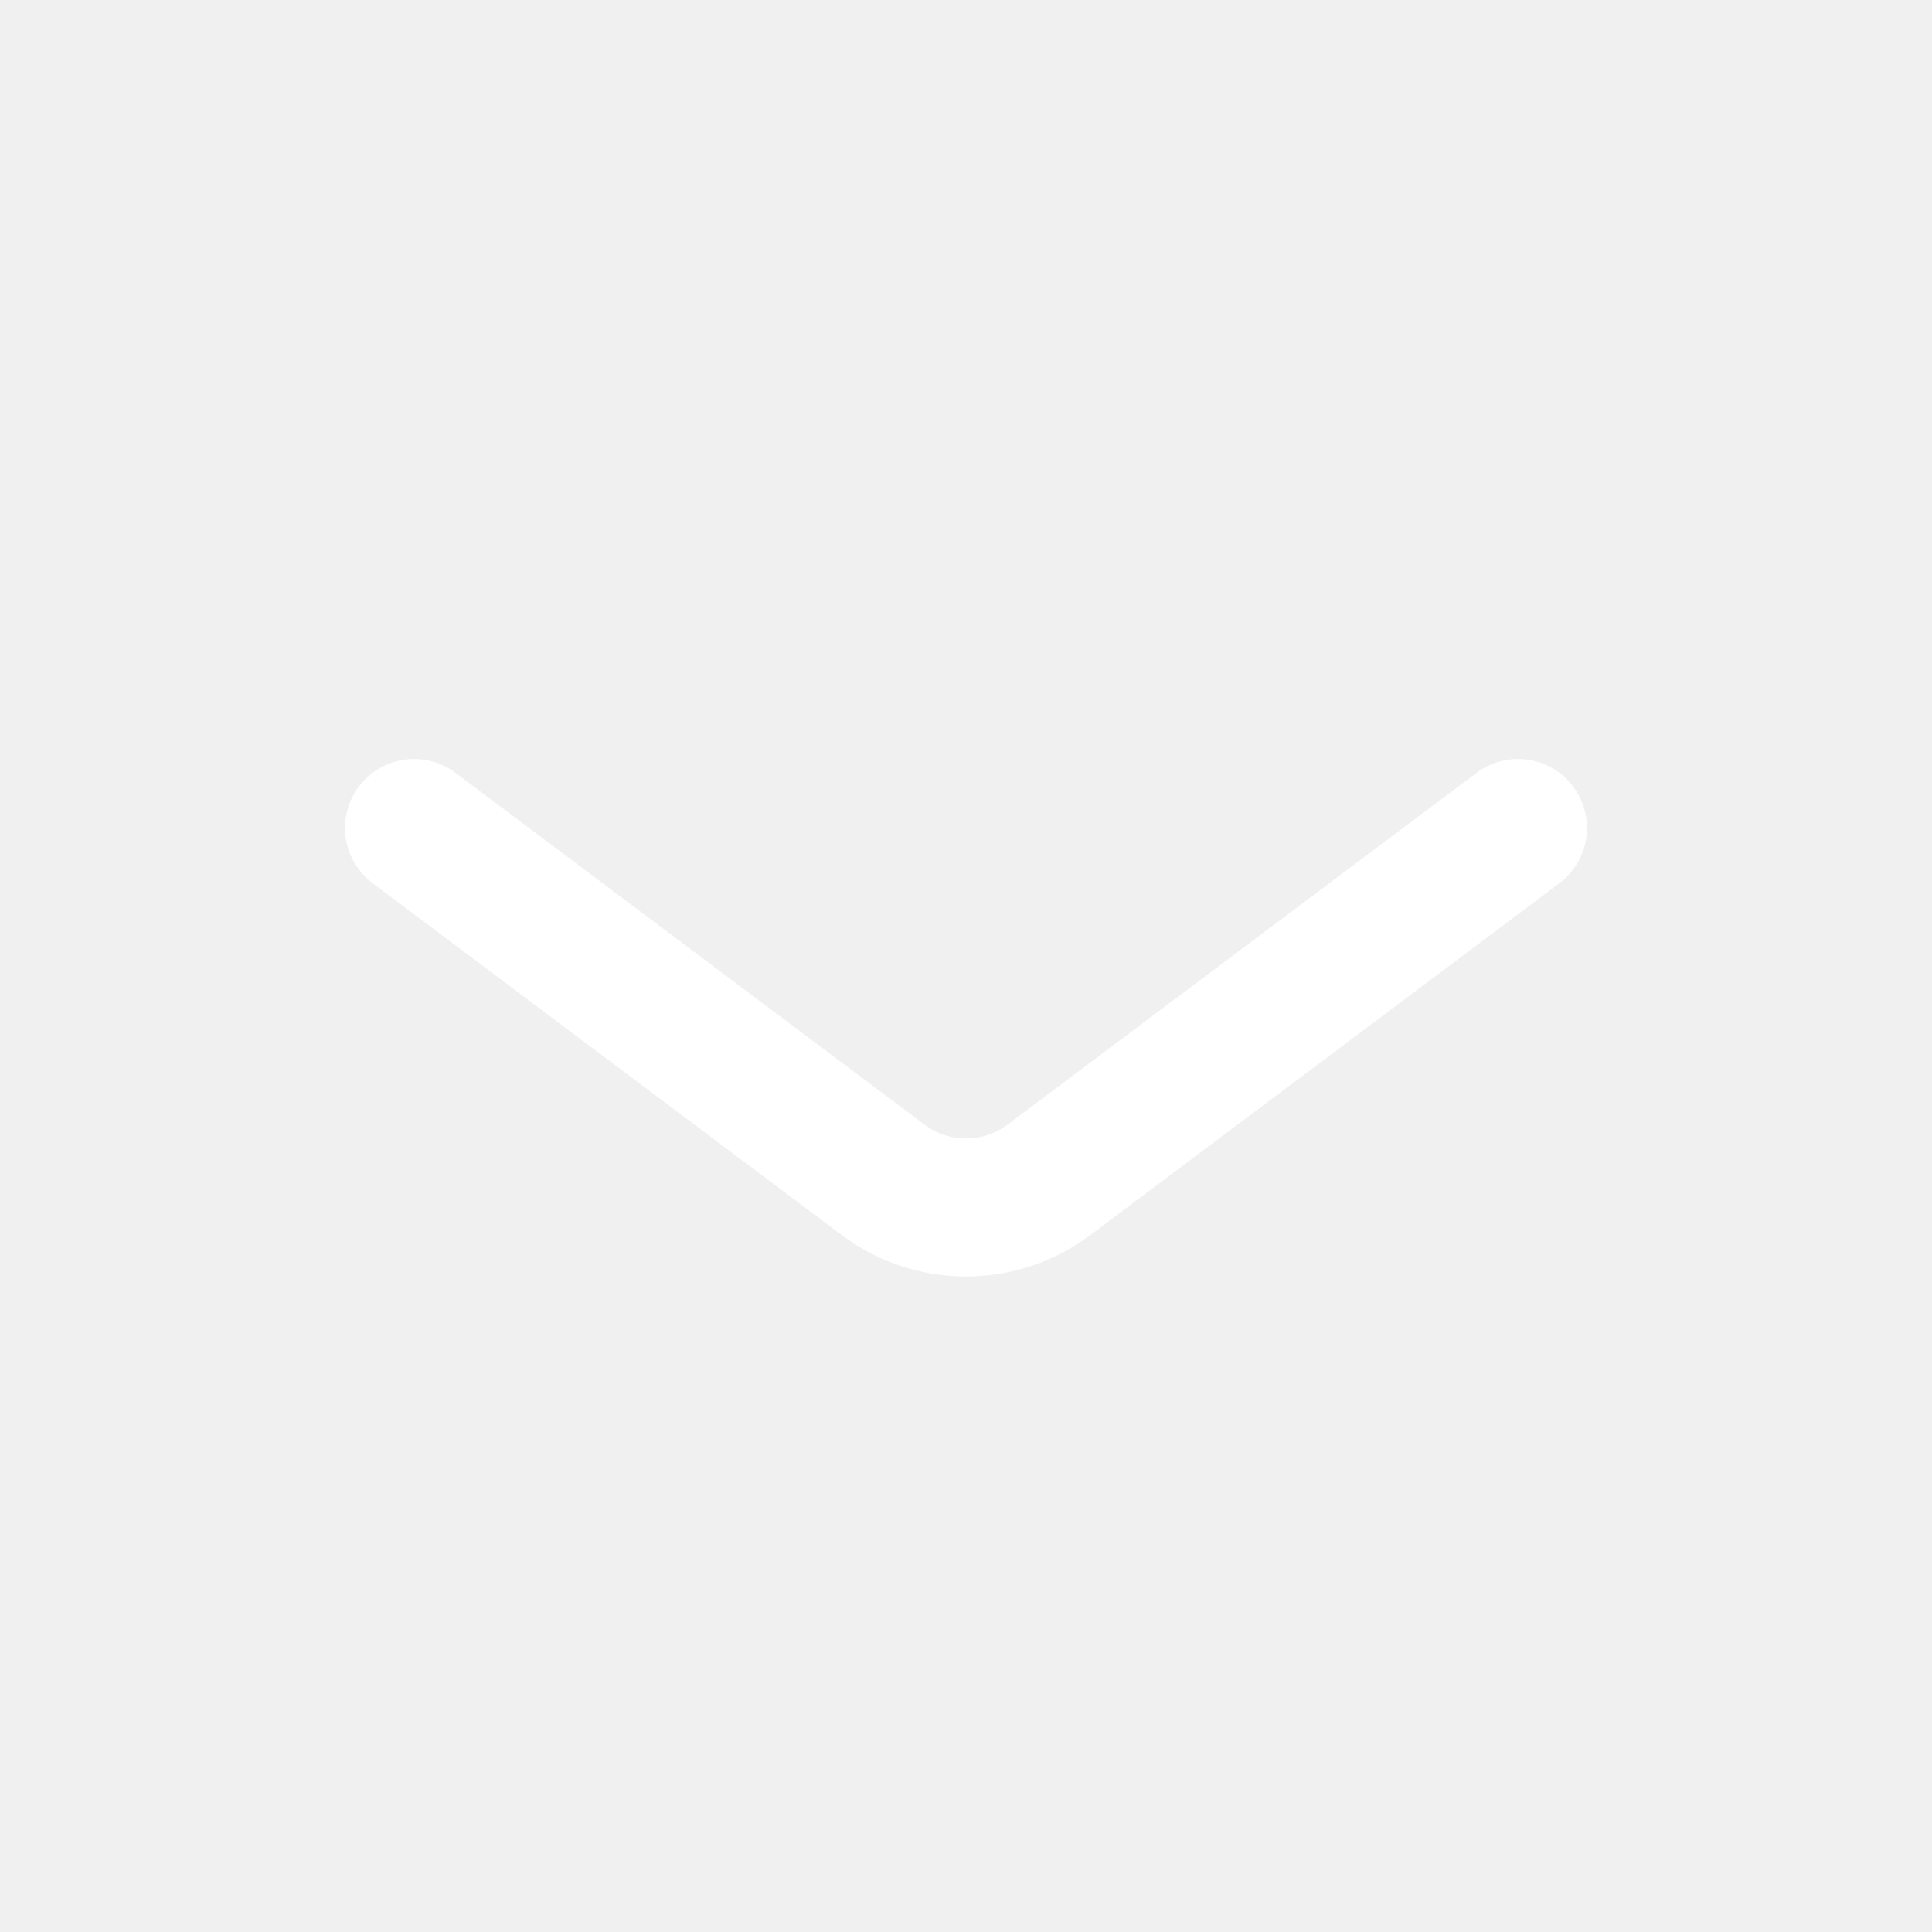
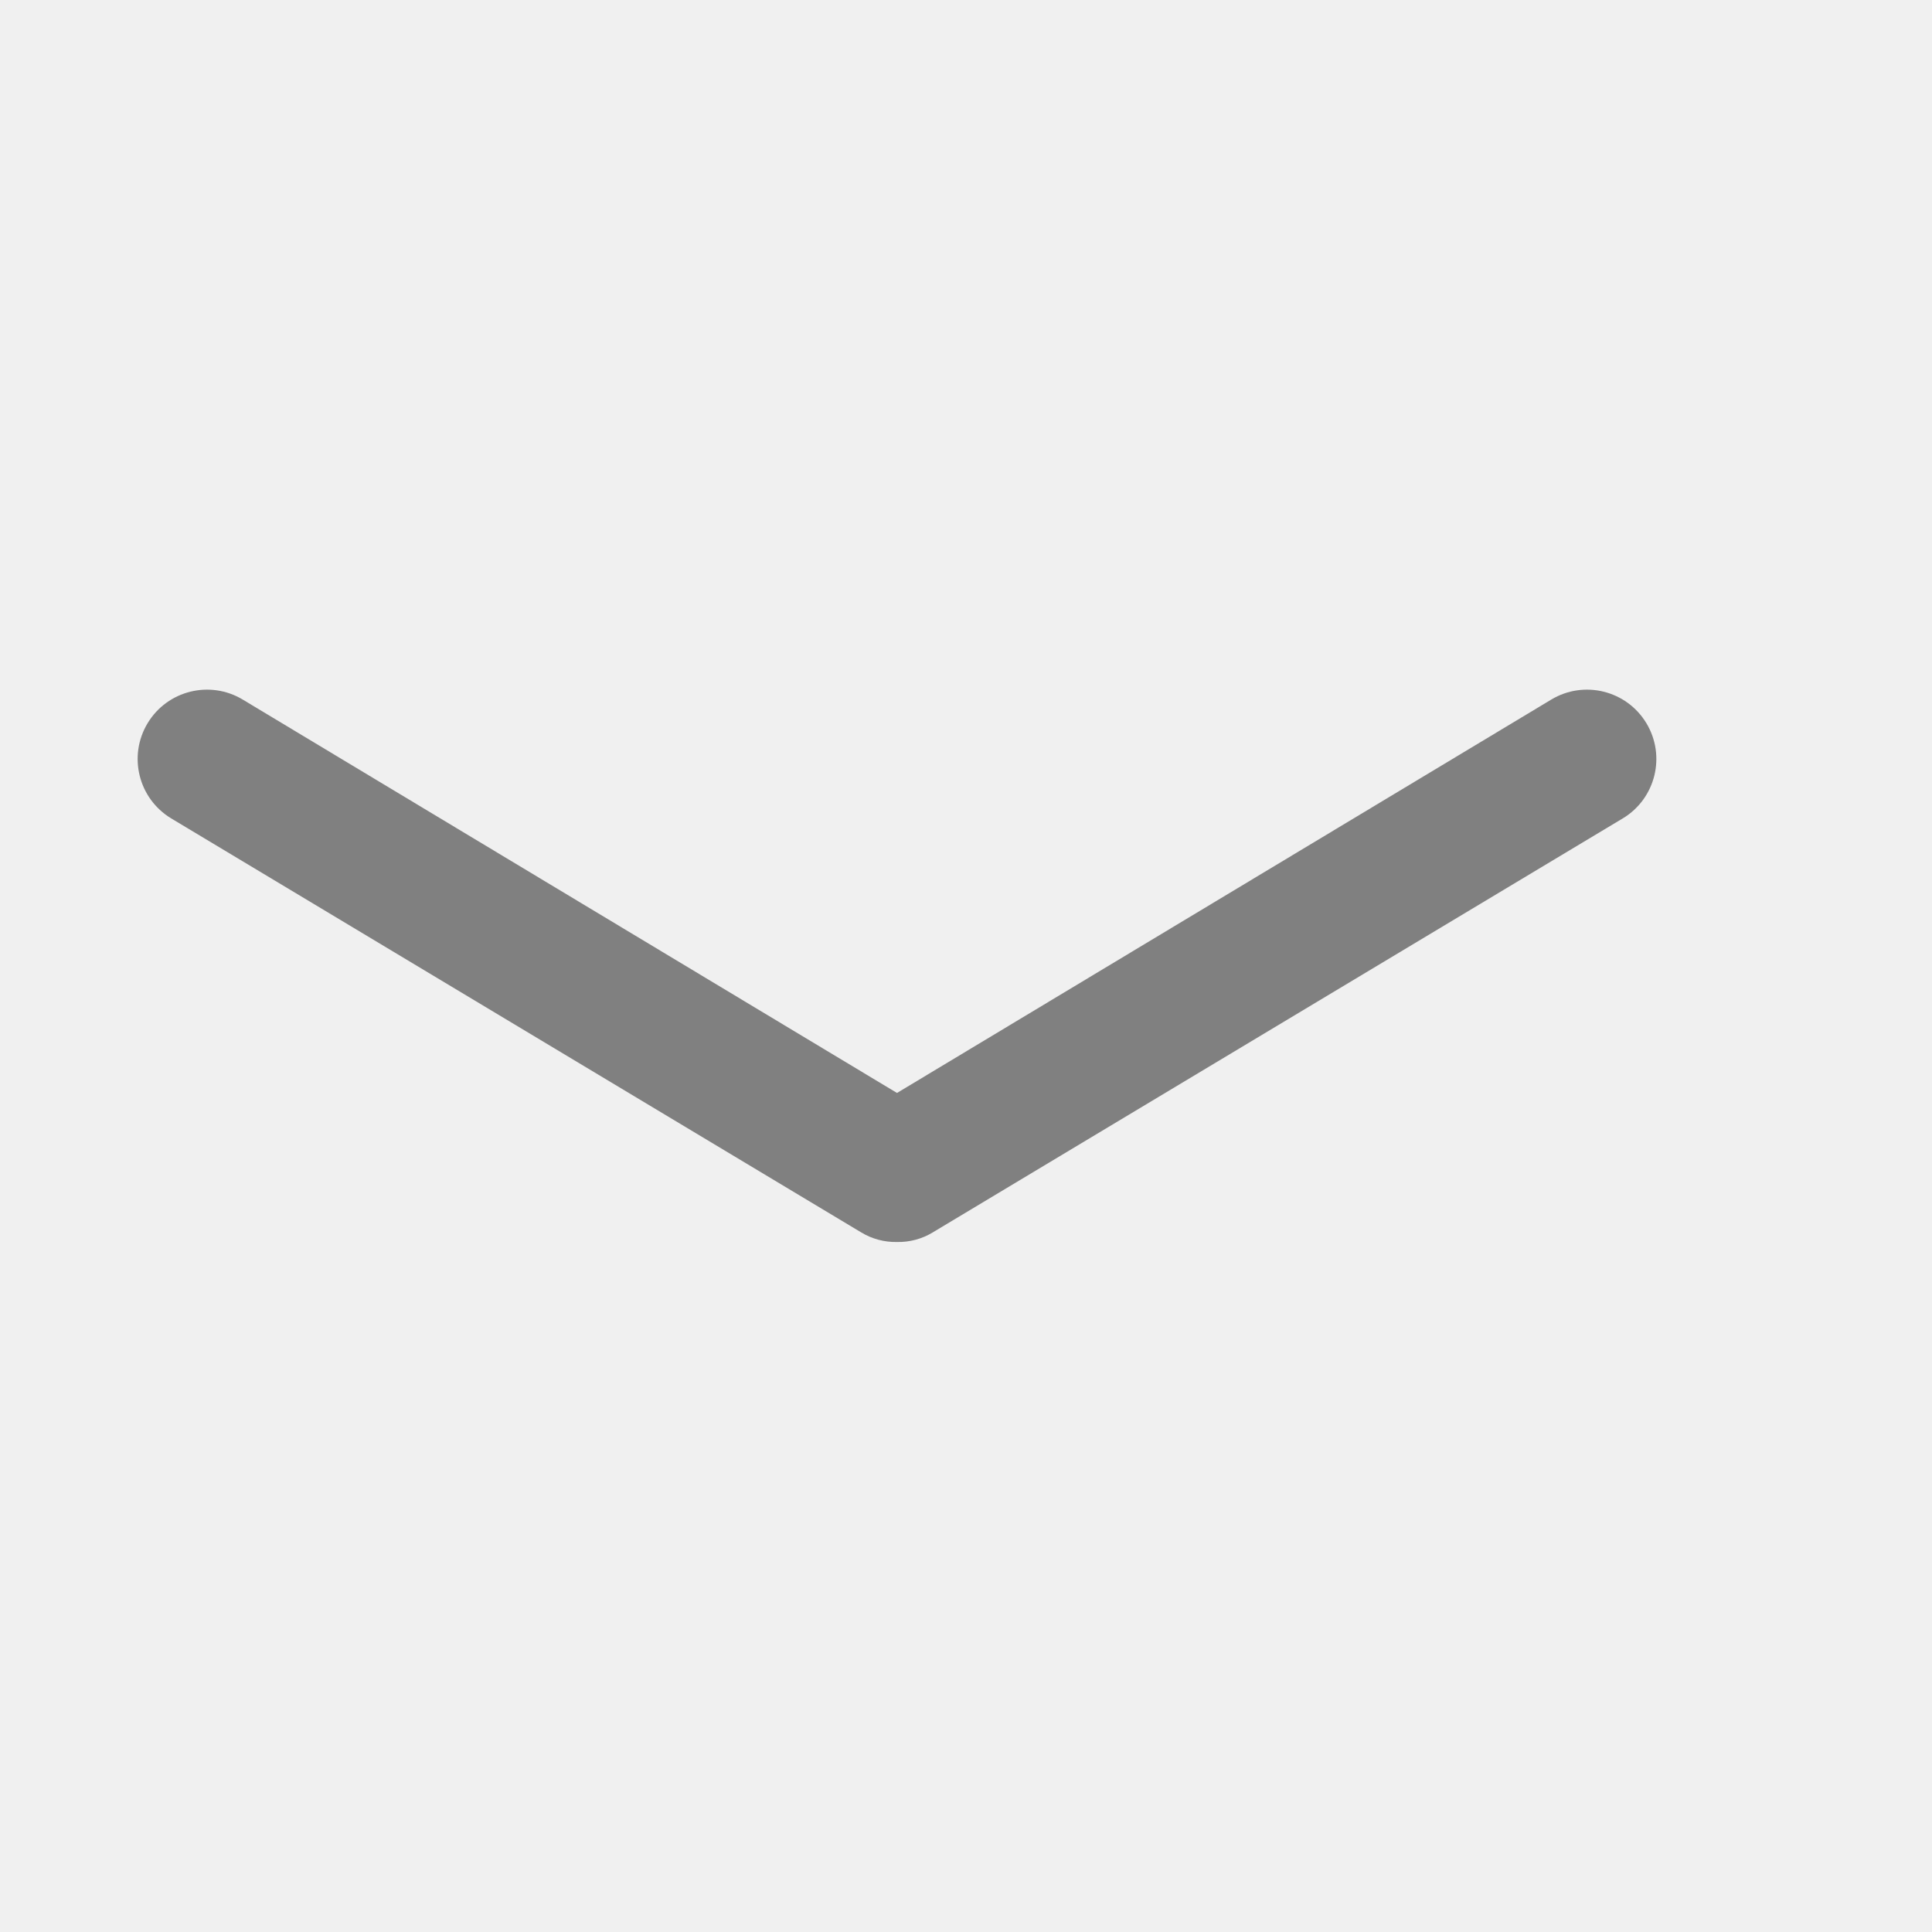
- <svg xmlns="http://www.w3.org/2000/svg" width="14" height="14" viewBox="0 0 14 14" fill="none">
-   <path d="M3 6L6.4 8.55C6.756 8.817 7.245 8.816 7.6 8.55C8.812 7.641 9.649 7.013 11 6" stroke="white" stroke-linecap="round" />
+ <svg xmlns="http://www.w3.org/2000/svg" viewBox="0 0 14 14">
+   <path d="M6.5,9a.48.48,0,0,1-.26-.07l-5-3a.5.5,0,0,1,.52-.86L6.5,7.92l4.74-2.85a.5.5,0,1,1,.52.86l-5,3A.48.48,0,0,1,6.5,9Z" style="fill:gray" />
</svg>
